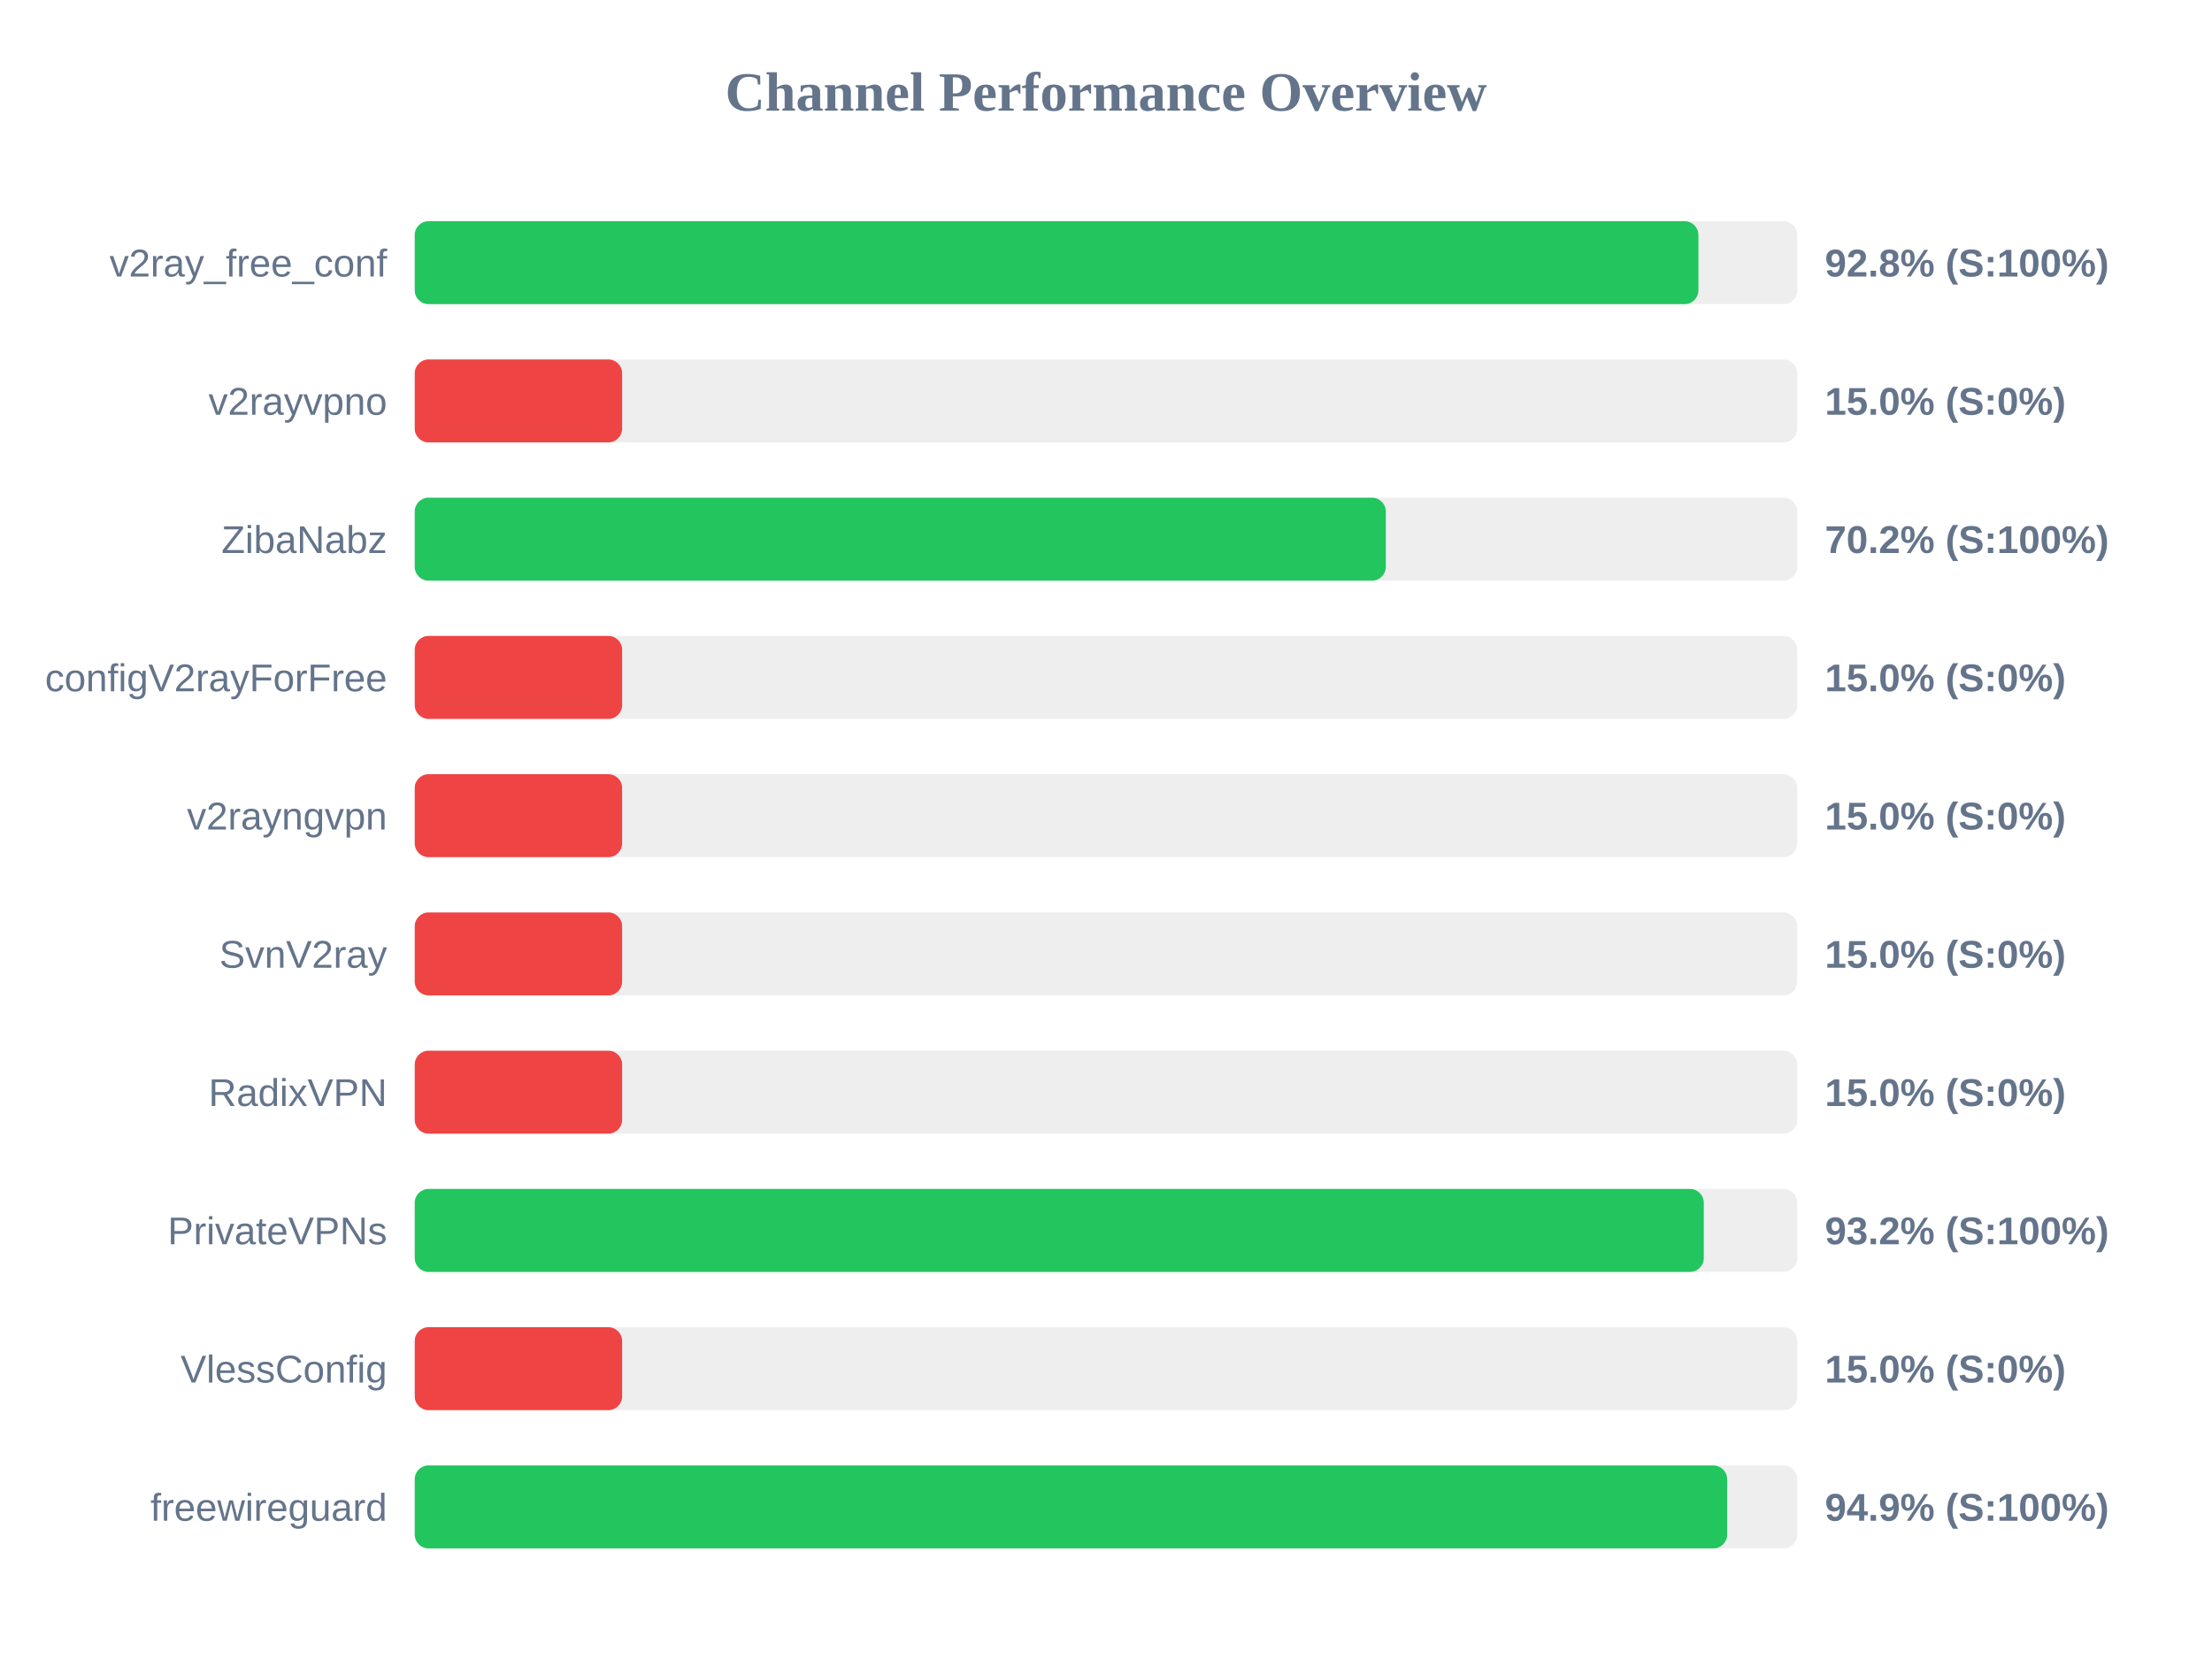
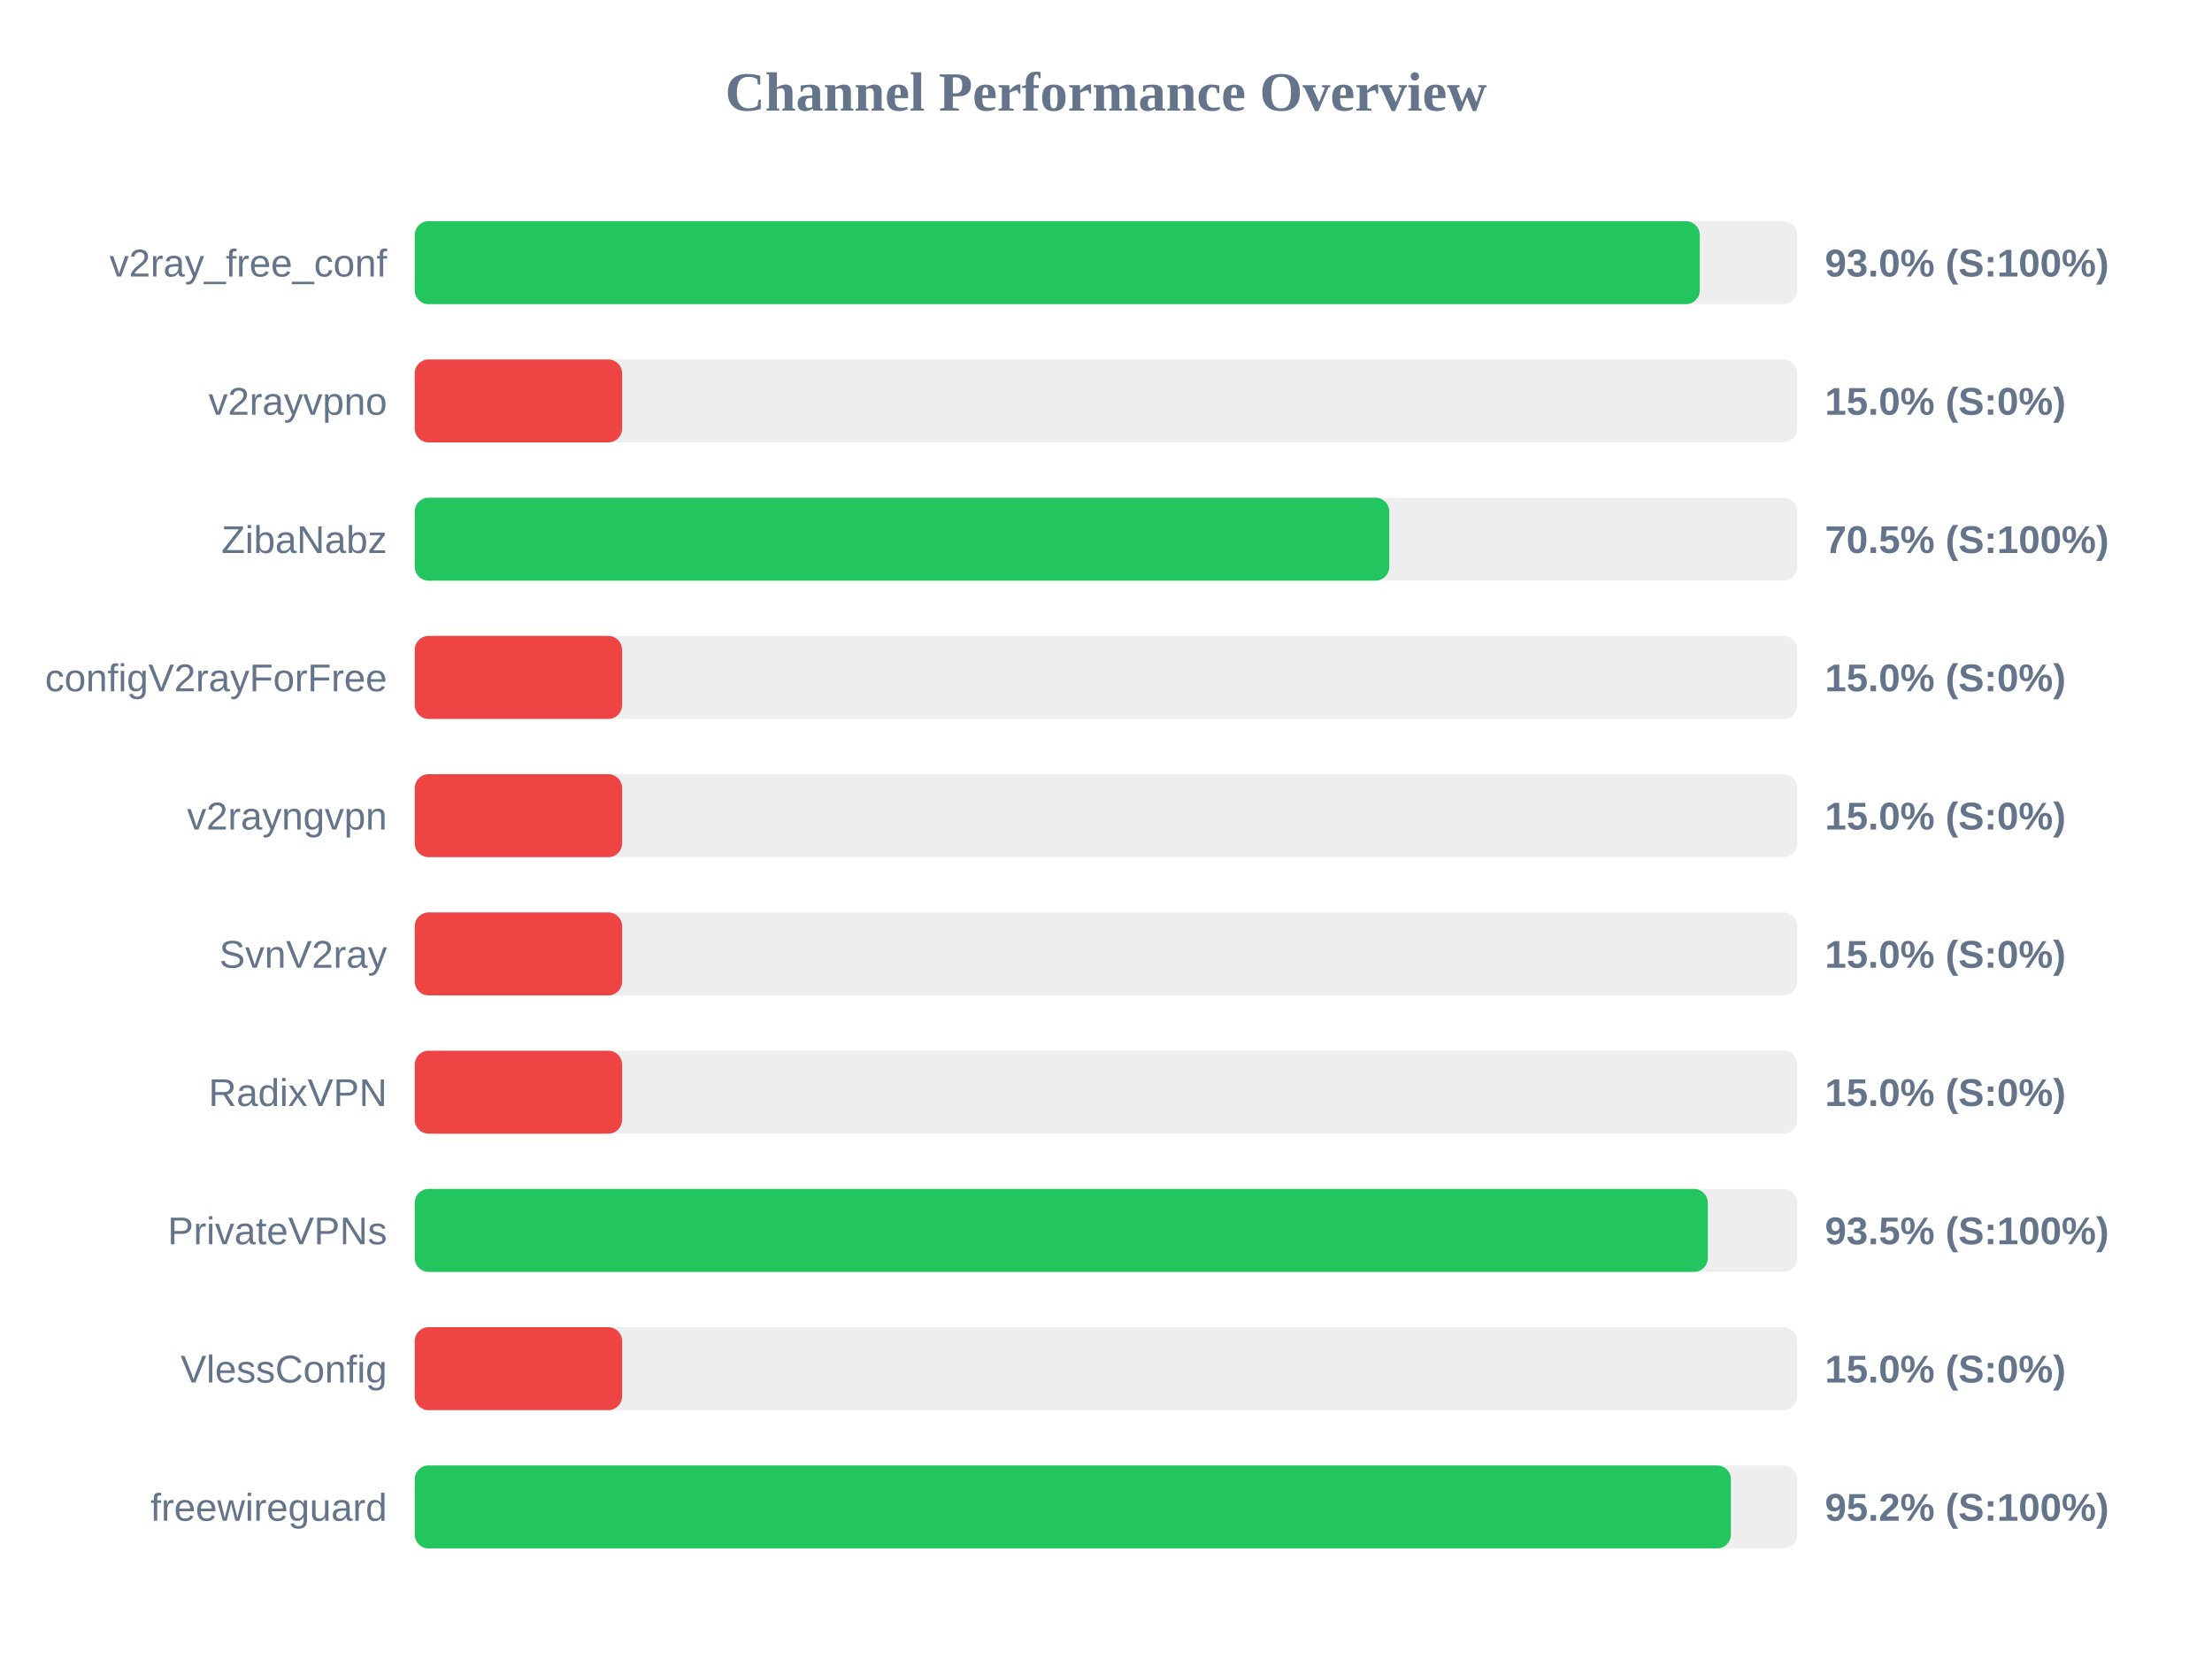
<svg xmlns="http://www.w3.org/2000/svg" width="800" height="600" version="1.1">
  <style>
        .row { font: 14px Arial; fill: #64748b; }
        .score { font: bold 14px Arial; fill: #64748b; }
    </style>
  <text x="400" y="40" text-anchor="middle" font-size="20px" font-weight="bold" fill="#64748b">Channel Performance Overview</text>
  <rect x="150" y="80" width="500" height="30" fill="#eee" rx="5" />
-   <rect x="150" y="80" width="464.25" height="30" fill="#22c55e" rx="5" />
+   <rect x="150" y="80" width="464.75" height="30" fill="#22c55e" rx="5" />
  <text x="140" y="100" text-anchor="end" class="row">v2ray_free_conf</text>
-   <text x="660" y="100" text-anchor="start" class="score">92.8% (S:100%)</text>
+   <text x="660" y="100" text-anchor="start" class="score">93.0% (S:100%)</text>
  <rect x="150" y="130" width="500" height="30" fill="#eee" rx="5" />
  <rect x="150" y="130" width="75.0" height="30" fill="#ef4444" rx="5" />
  <text x="140" y="150" text-anchor="end" class="row">v2rayvpno</text>
  <text x="660" y="150" text-anchor="start" class="score">15.0% (S:0%)</text>
  <rect x="150" y="180" width="500" height="30" fill="#eee" rx="5" />
-   <rect x="150" y="180" width="351.2" height="30" fill="#22c55e" rx="5" />
+   <rect x="150" y="180" width="352.45" height="30" fill="#22c55e" rx="5" />
  <text x="140" y="200" text-anchor="end" class="row">ZibaNabz</text>
-   <text x="660" y="200" text-anchor="start" class="score">70.2% (S:100%)</text>
+   <text x="660" y="200" text-anchor="start" class="score">70.5% (S:100%)</text>
  <rect x="150" y="230" width="500" height="30" fill="#eee" rx="5" />
  <rect x="150" y="230" width="75.0" height="30" fill="#ef4444" rx="5" />
  <text x="140" y="250" text-anchor="end" class="row">configV2rayForFree</text>
  <text x="660" y="250" text-anchor="start" class="score">15.0% (S:0%)</text>
  <rect x="150" y="280" width="500" height="30" fill="#eee" rx="5" />
  <rect x="150" y="280" width="75.0" height="30" fill="#ef4444" rx="5" />
  <text x="140" y="300" text-anchor="end" class="row">v2rayngvpn</text>
  <text x="660" y="300" text-anchor="start" class="score">15.0% (S:0%)</text>
  <rect x="150" y="330" width="500" height="30" fill="#eee" rx="5" />
  <rect x="150" y="330" width="75.0" height="30" fill="#ef4444" rx="5" />
  <text x="140" y="350" text-anchor="end" class="row">SvnV2ray</text>
  <text x="660" y="350" text-anchor="start" class="score">15.0% (S:0%)</text>
  <rect x="150" y="380" width="500" height="30" fill="#eee" rx="5" />
  <rect x="150" y="380" width="75.0" height="30" fill="#ef4444" rx="5" />
  <text x="140" y="400" text-anchor="end" class="row">RadixVPN</text>
  <text x="660" y="400" text-anchor="start" class="score">15.0% (S:0%)</text>
  <rect x="150" y="430" width="500" height="30" fill="#eee" rx="5" />
-   <rect x="150" y="430" width="466.2" height="30" fill="#22c55e" rx="5" />
+   <rect x="150" y="430" width="467.65" height="30" fill="#22c55e" rx="5" />
  <text x="140" y="450" text-anchor="end" class="row">PrivateVPNs</text>
-   <text x="660" y="450" text-anchor="start" class="score">93.2% (S:100%)</text>
+   <text x="660" y="450" text-anchor="start" class="score">93.5% (S:100%)</text>
  <rect x="150" y="480" width="500" height="30" fill="#eee" rx="5" />
  <rect x="150" y="480" width="75.0" height="30" fill="#ef4444" rx="5" />
  <text x="140" y="500" text-anchor="end" class="row">VlessConfig</text>
  <text x="660" y="500" text-anchor="start" class="score">15.0% (S:0%)</text>
  <rect x="150" y="530" width="500" height="30" fill="#eee" rx="5" />
-   <rect x="150" y="530" width="474.65" height="30" fill="#22c55e" rx="5" />
+   <rect x="150" y="530" width="476.0" height="30" fill="#22c55e" rx="5" />
  <text x="140" y="550" text-anchor="end" class="row">freewireguard</text>
-   <text x="660" y="550" text-anchor="start" class="score">94.9% (S:100%)</text>
+   <text x="660" y="550" text-anchor="start" class="score">95.2% (S:100%)</text>
</svg>
